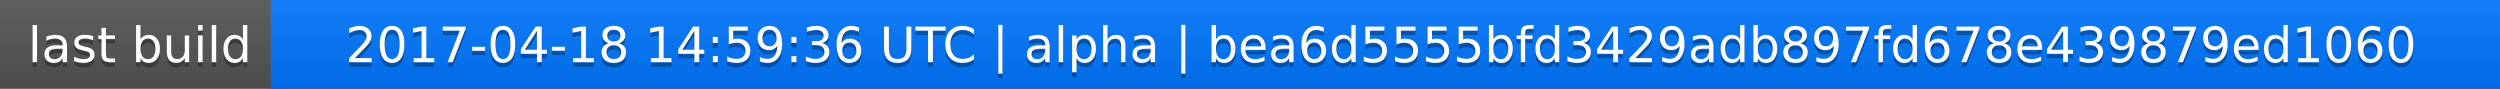
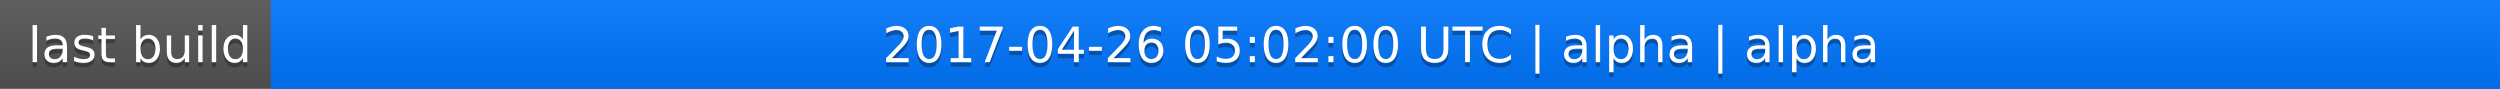
<svg xmlns="http://www.w3.org/2000/svg" width="563" height="20">
  <linearGradient id="a" x2="0" y2="100%">
    <stop offset="0" stop-color="#bbb" stop-opacity=".1" />
    <stop offset="1" stop-opacity=".1" />
  </linearGradient>
  <rect rx="0" width="563" height="20" fill="#555" />
  <rect rx="0" x="61" width="502" height="20" fill="#07f" />
  <path fill="#07f" d="M61 0h4v20h-4z" />
  <rect rx="0" width="563" height="20" fill="url(#a)" />
  <g fill="#fff" text-anchor="middle" font-family="DejaVu Sans,Verdana,Geneva,sans-serif" font-size="11">
    <text x="31.5" y="15" fill="#010101" fill-opacity=".3">last build</text>
    <text x="31.5" y="14">last build</text>
-     <text x="311" y="15" fill="#010101" fill-opacity=".3">2017-04-18 14:59:36 UTC | alpha | bea6d5555bfd3429adb897fd678e439879ed1060</text>
-     <text x="311" y="14">2017-04-18 14:59:36 UTC | alpha | bea6d5555bfd3429adb897fd678e439879ed1060</text>
+     <text x="311" y="15" fill="#010101" fill-opacity=".3">2017-04-26 05:02:00 UTC | alpha | alpha</text>
+     <text x="311" y="14">2017-04-26 05:02:00 UTC | alpha | alpha</text>
  </g>
</svg>
